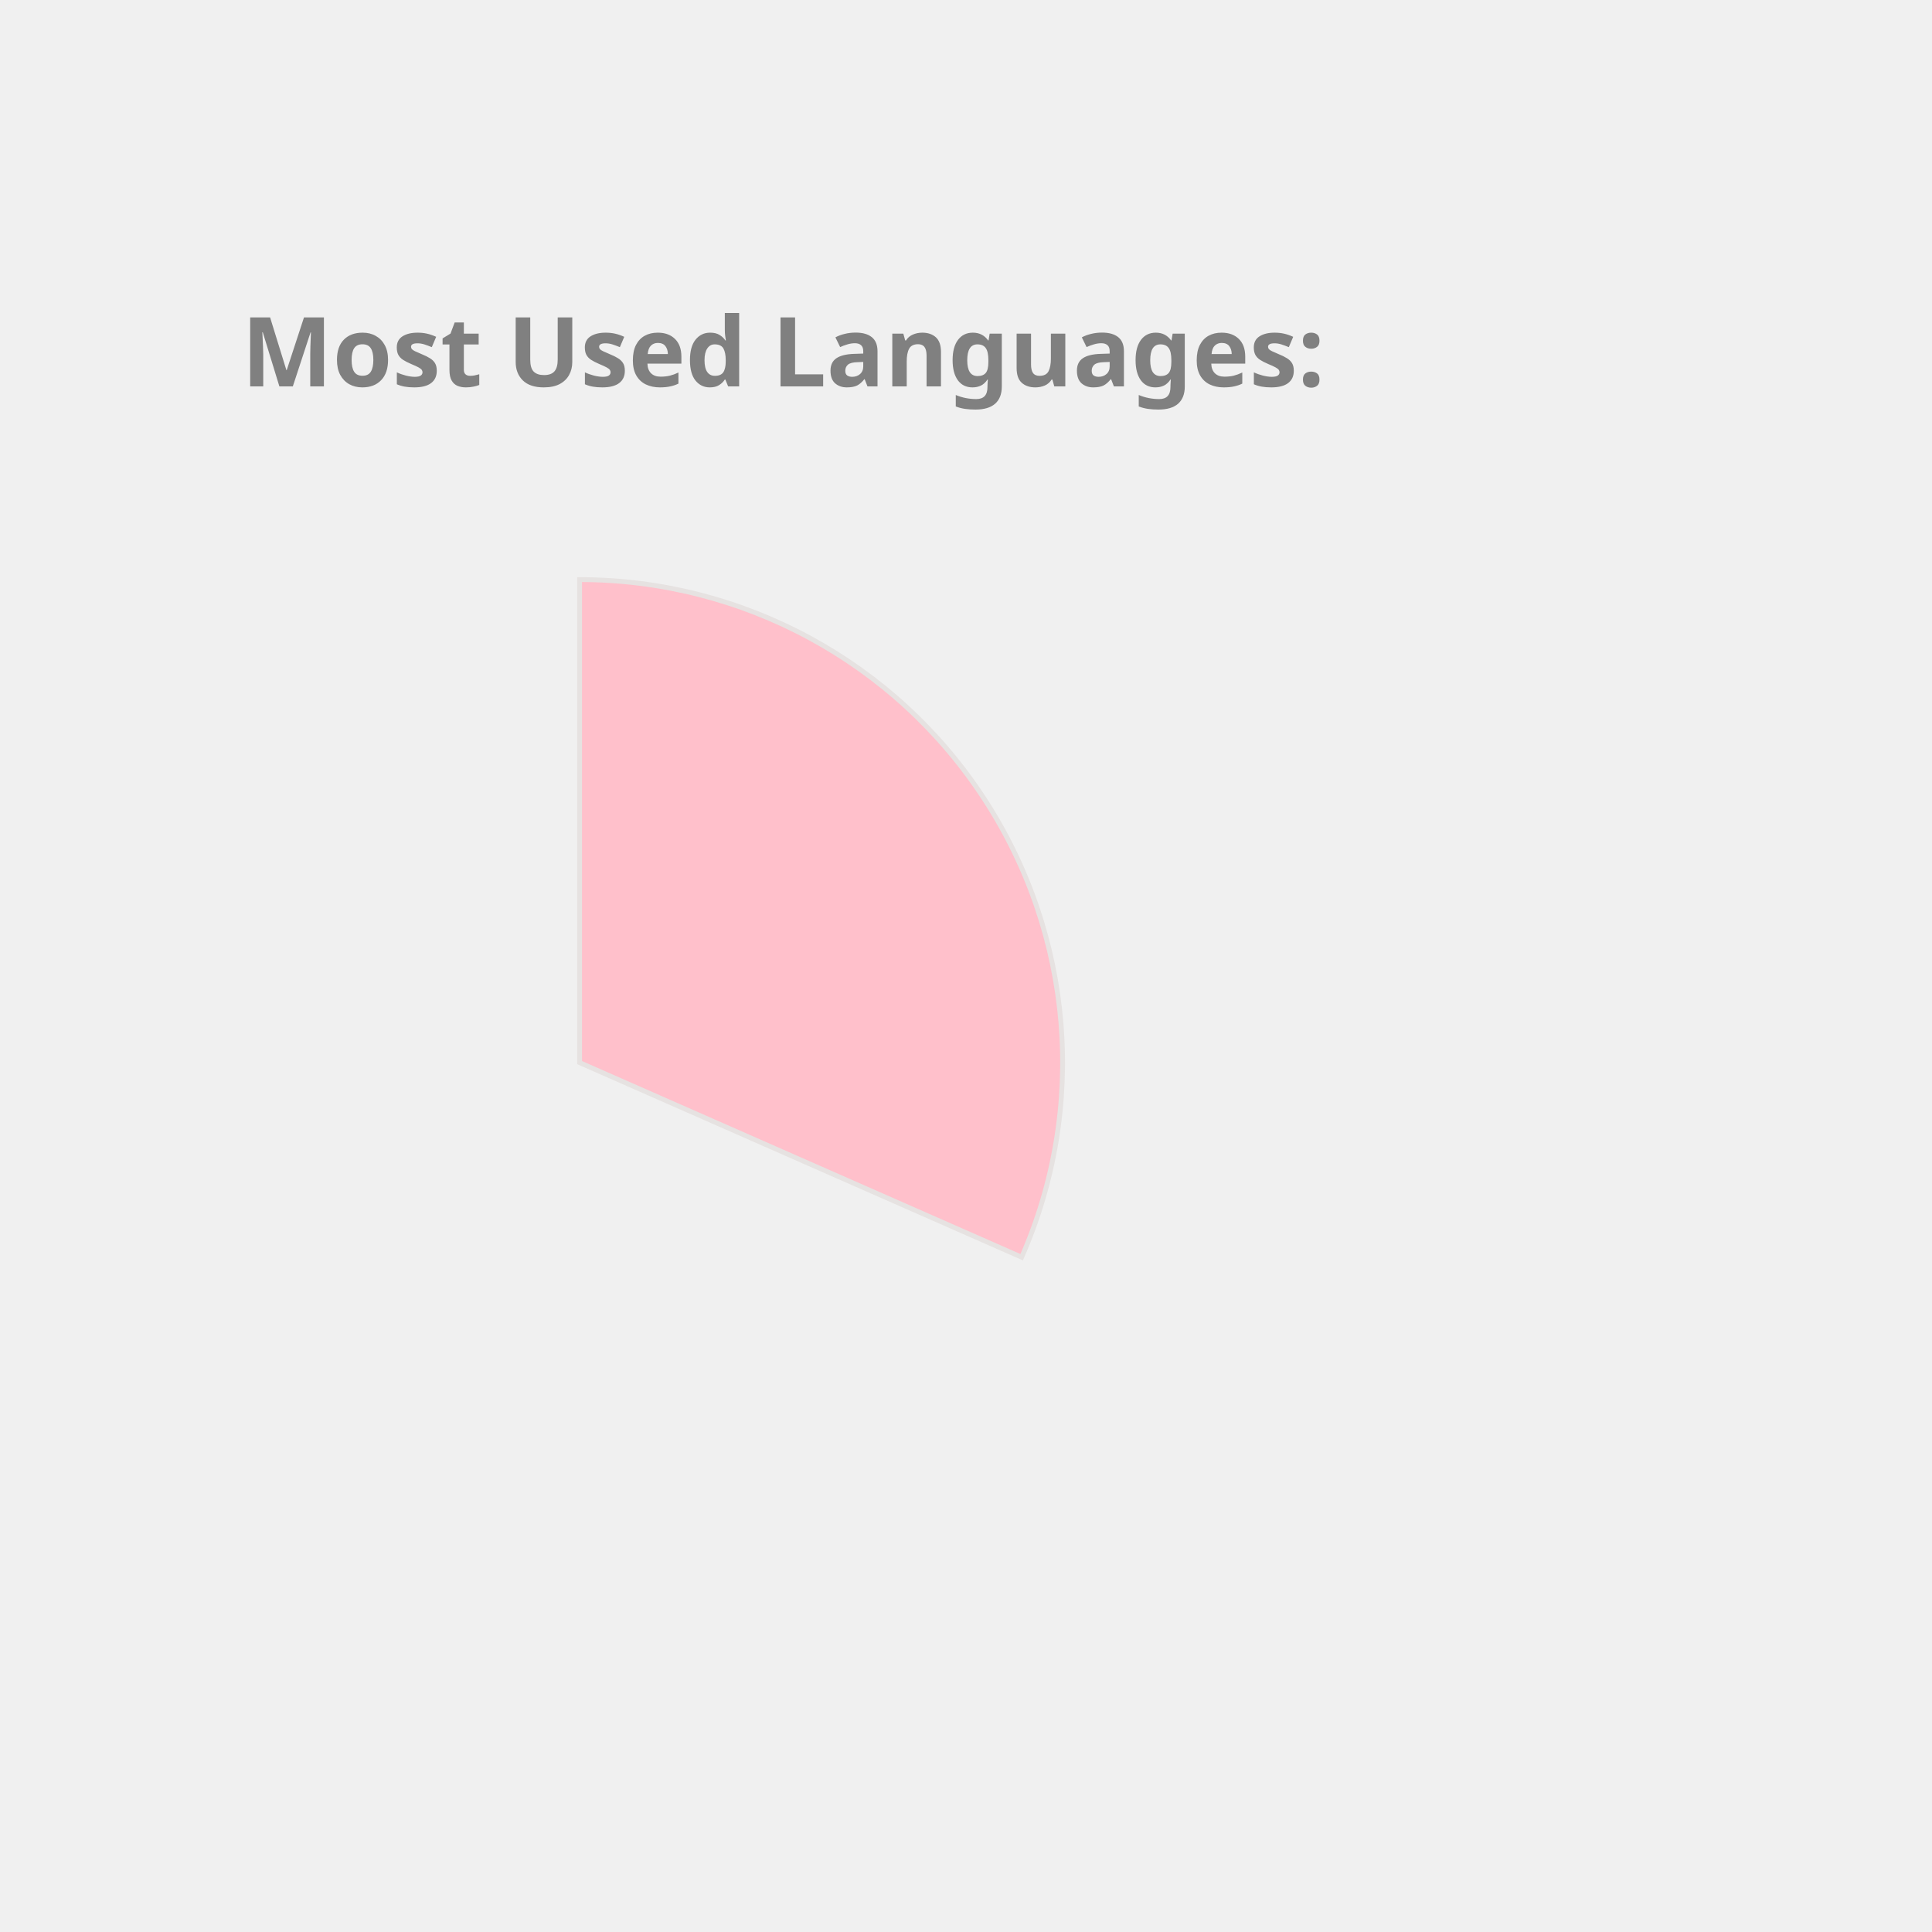
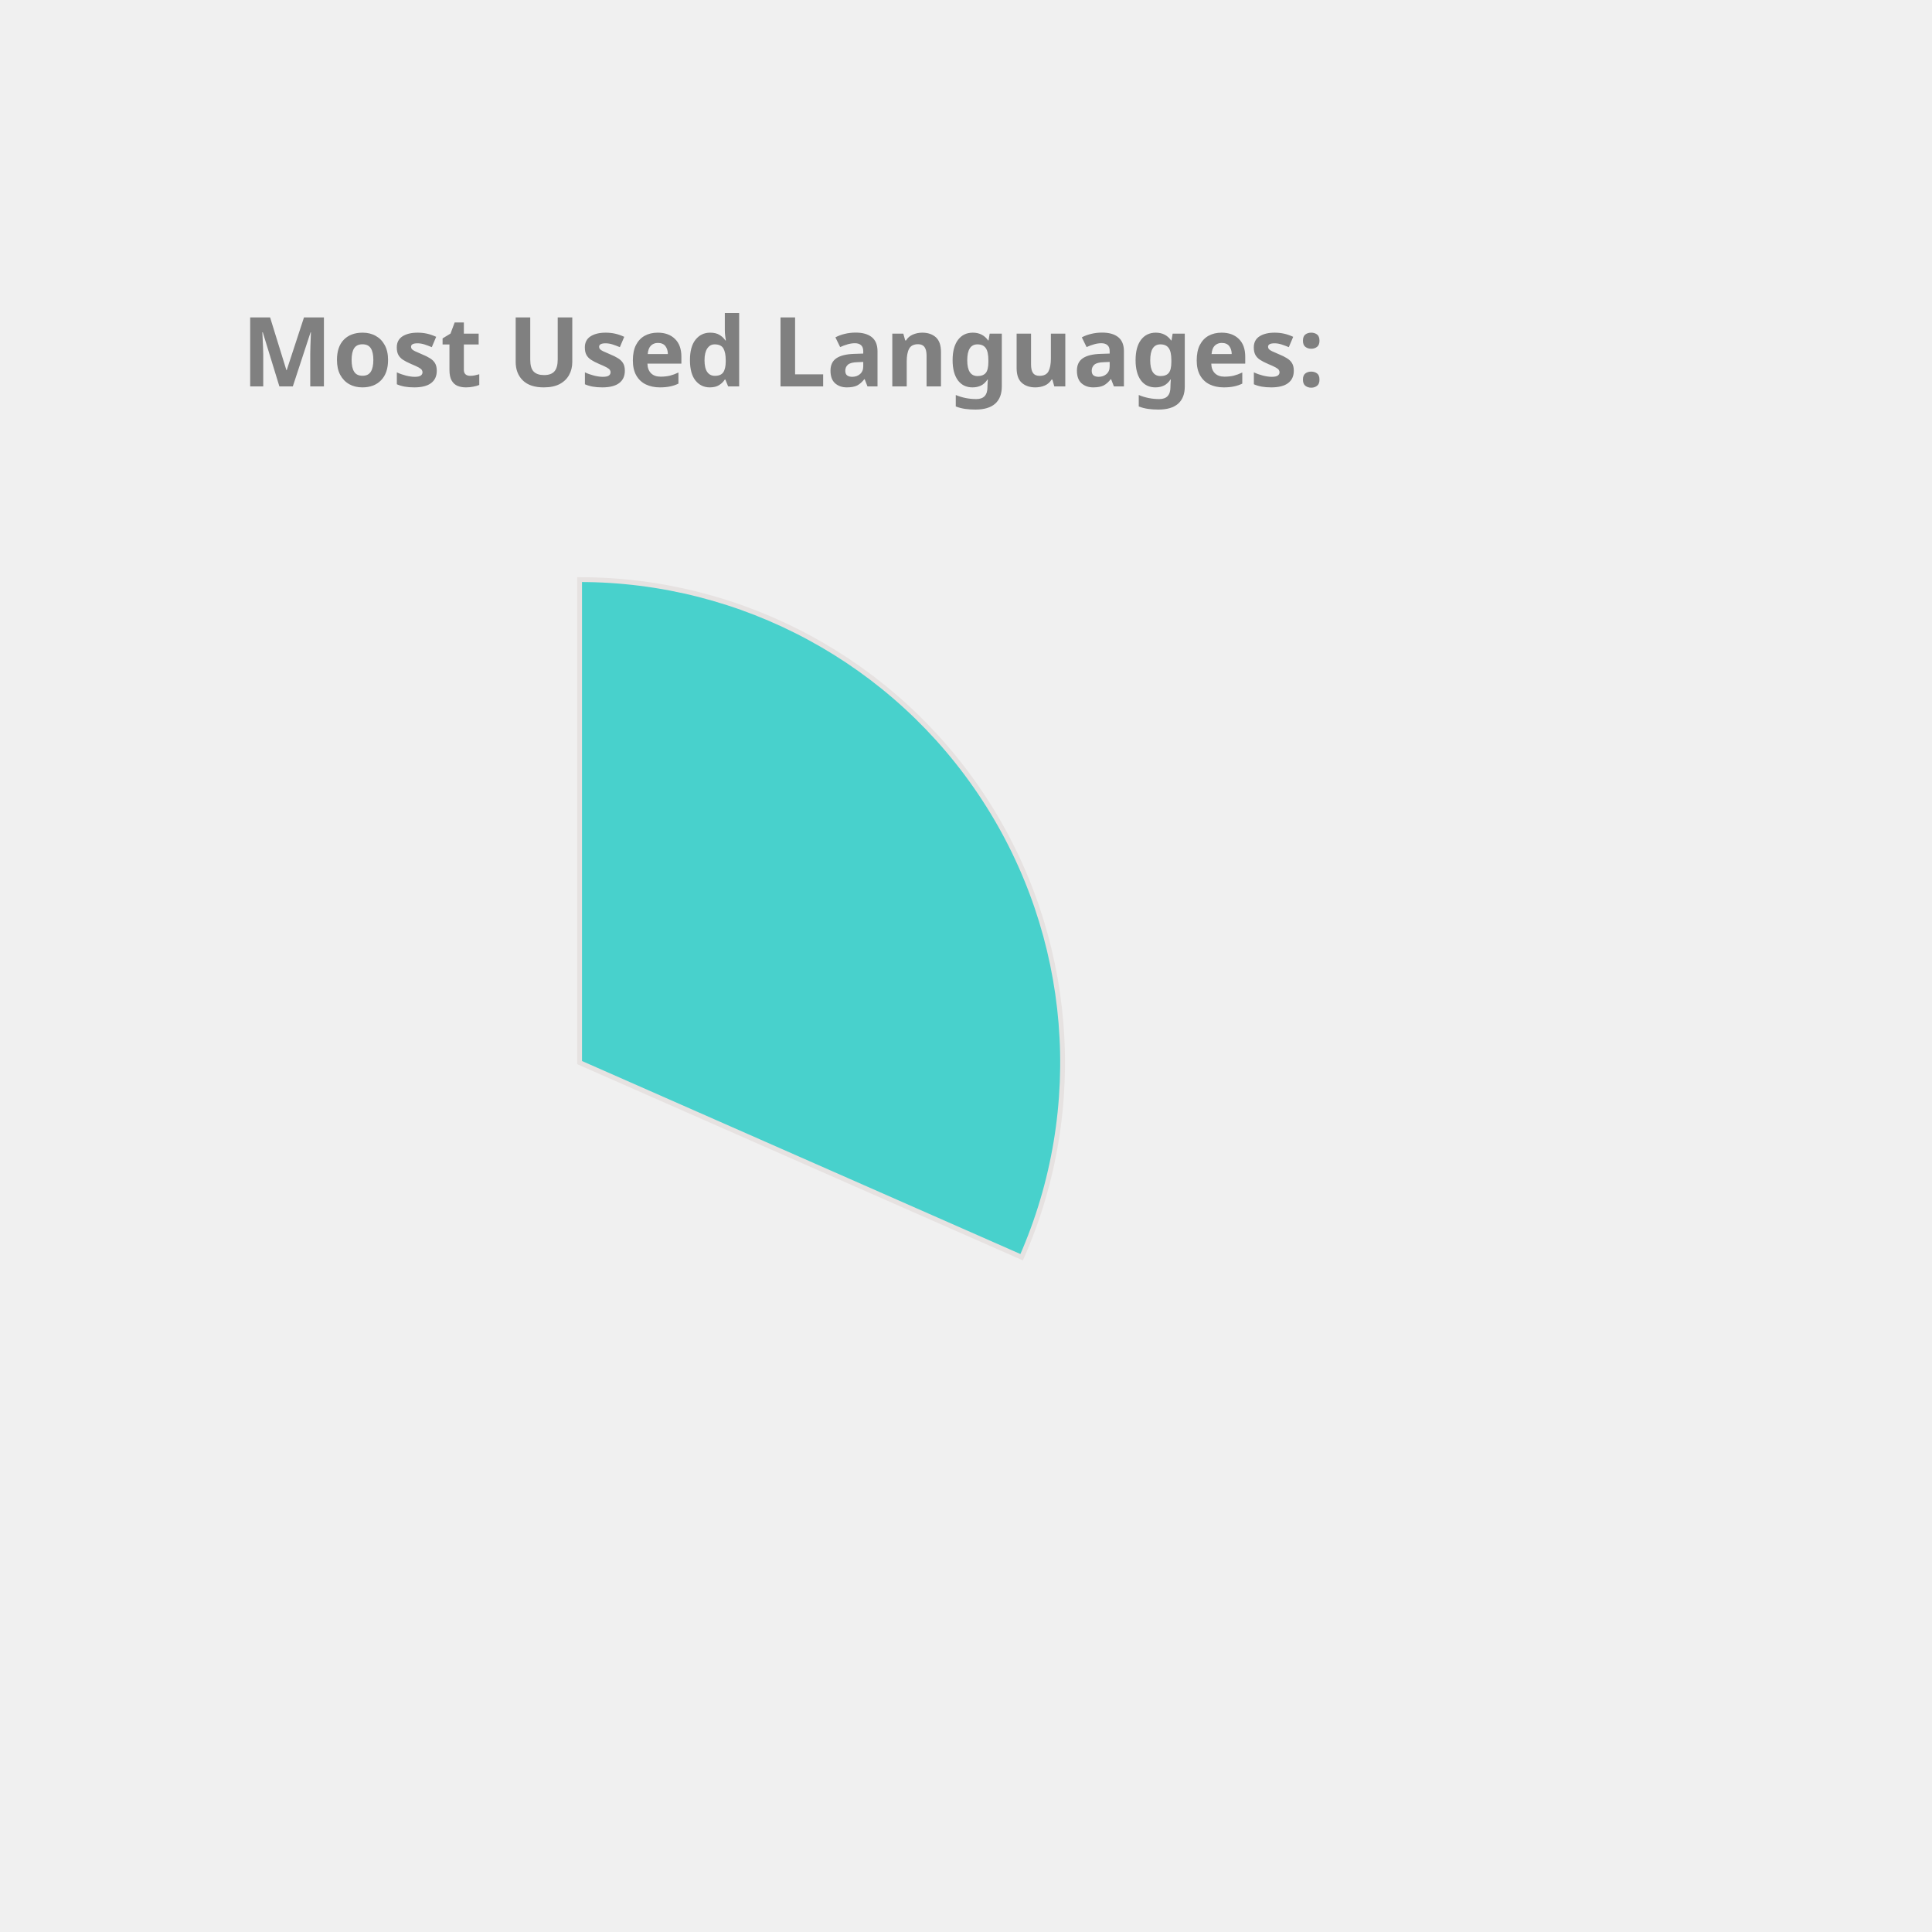
<svg xmlns="http://www.w3.org/2000/svg" height="350px" width="350px" viewBox="0 0 400 400">
  <style> 
        .label {
                font: bold 20px sans-serif;
                color: #404040;
                -webkit-text-stroke: 1px white;
        }

        path {
                stroke: #E6E2E1;
                stroke-width: 1px;
                transform: translate(60px, 100px);
        }

        .path_1 {
                animation: fadeIn 5s linear forwards;
        }

        .path_2 {
                transform: scale(0);
                animation: fadeIn 5s linear forwards 5s;
        }


        
        .path_3 {
                transform: scale(0);
                animation: fadeIn 5s linear forwards 10s;
        }


        .path_4 {
                transform: scale(0);
                animation: fadeIn 5s linear forwards 15s;
        }

        .path_5 {
                transform: scale(0);
                animation: fadeIn 5s linear forwards 20s;
        }

        .path_6 {
                transform: scale(0);
                animation: fadeIn 5s linear forwards 25s;
        }

        .path_7 {
                transform: scale(0);
                animation: fadeIn 5s linear forwards 30s;
        }

        .path_8 {
                transform: scale(0);
                animation: fadeIn 5s linear forwards 35s;
        }

        .path_9 {
                transform: scale(0);
                animation: fadeIn 5s linear forwards 40s;
        }

        .path_10 {
                transform: scale(0);
                animation: fadeIn 5s linear forwards 45s;
        }

        @keyframes fadeIn {
                0% {                        
                        transform: translate(250px, 300px) rotate(0deg) scale(0);
                        
                }
                50% {
                        transform: translate(150px, 220px) rotate(180deg) scale(0.5);
                        
                }
                
                100% {
                        transform: translate(60px, 120px) rotate(360deg) scale(1);
                        
                }
        }
        .txt_1 {
                opacity: 0;
                animation: txtShow 5s linear forwards 0s;
        }

        .txt_2 {
                opacity: 0;
                animation: txtShow 5s linear forwards 5s;
        }

        .txt_3 {
                opacity: 0;
                animation: txtShow 5s linear forwards 10s;
        }

        .txt_4 {
                opacity: 0;
                animation: txtShow 5s linear forwards 15s;
        }

        .txt_5 {
                opacity: 0;
                animation: txtShow 5s linear forwards 20s;
        }

        .txt_6 {
                opacity: 0;
                animation: txtShow 5s linear forwards 25s;
        }

        .txt_7 {
                opacity: 0;
                animation: txtShow 5s linear forwards 30s;
        }

        .txt_8 {
                opacity: 0;
                animation: txtShow 5s linear forwards 35s;
        }

        .txt_9 {
                opacity: 0;
                animation: txtShow 5s linear forwards 40s;
        }

        .txt_10 {
                opacity: 0;
                animation: txtShow 5s linear forwards 45s;
        }

        @keyframes txtShow {
                0% {                        
                        opacity: 0;
                        transform: translate(0px, 0px) scale(0);
                }
                100% {
                        opacity: 1;
                        transform: translate(0px, 0px) scale(1);
                        
                }
        }
</style>
-   <path class="path_1" d="M 60,120 L 60,20 A 100,100 0 0 1 151.524,160.291 Z" fill="Pink" stroke="#fff" stroke-width="2" />
-   <text class="txt_1" x="260" y="150" fill="Pink" stroke="Pink" stroke-width="1">C++</text>
-   <path class="path_2" d="M 60,120 L 151.524,160.291 A 100,100 0 0 1 12.93,208.229 Z" fill="Salmon" stroke="#fff" stroke-width="2" />
-   <text class="txt_2" x="260" y="170" fill="Salmon" stroke="Salmon" stroke-width="1">JavaScript</text>
-   <path class="path_3" d="M 60,120 L 12.93,208.229 A 100,100 0 0 1 -39.288,131.91 Z" fill="MediumSlateBlue" stroke="#fff" stroke-width="2" />
-   <text class="txt_3" x="260" y="190" fill="MediumSlateBlue" stroke="MediumSlateBlue" stroke-width="1">Jupyter Notebook</text>
-   <path class="path_4" d="M 60,120 L -39.288,131.91 A 100,100 0 0 1 -7.533,46.249 Z" fill="IndianRed" stroke="#fff" stroke-width="2" />
-   <text class="txt_4" x="260" y="210" fill="IndianRed" stroke="IndianRed" stroke-width="1">Java</text>
-   <path class="path_5" d="M 60,120 L -7.533,46.249 A 100,100 0 0 1 37.573,22.547 Z" fill="CornflowerBlue" stroke="#fff" stroke-width="2" />
-   <text class="txt_5" x="260" y="230" fill="CornflowerBlue" stroke="CornflowerBlue" stroke-width="1">HTML</text>
-   <path class="path_6" d="M 60,120 L 37.573,22.547 A 100,100 0 0 1 55.603,20.097 Z" fill="Orange" stroke="#fff" stroke-width="2" />
-   <text class="txt_6" x="260" y="250" fill="Orange" stroke="Orange" stroke-width="1">TypeScript</text>
-   <path class="path_7" d="M 60,120 L 55.603,20.097 A 100,100 0 0 1 60,20 Z" fill="DodgerBlue" stroke="#fff" stroke-width="2" />
-   <text class="txt_7" x="260" y="270" fill="DodgerBlue" stroke="DodgerBlue" stroke-width="1">CSS</text>
+   <path class="path_1" d="M 60,120 L 60,20 A 100,100 0 0 1 151.524,160.291 Z" fill="MediumTurquoise" stroke="#fff" stroke-width="2" />
+   <text class="txt_1" x="260" y="150" fill="MediumTurquoise" stroke="MediumTurquoise" stroke-width="1">C++</text>
+   <path class="path_2" d="M 60,120 L 151.524,160.291 A 100,100 0 0 1 12.93,208.229 Z" fill="SteelBlue" stroke="#fff" stroke-width="2" />
+   <text class="txt_2" x="260" y="170" fill="SteelBlue" stroke="SteelBlue" stroke-width="1">JavaScript</text>
+   <path class="path_3" d="M 60,120 L 12.93,208.229 A 100,100 0 0 1 -39.288,131.91 Z" fill="Tomato" stroke="#fff" stroke-width="2" />
+   <text class="txt_3" x="260" y="190" fill="Tomato" stroke="Tomato" stroke-width="1">Jupyter Notebook</text>
+   <path class="path_4" d="M 60,120 L -39.288,131.91 A 100,100 0 0 1 -7.533,46.249 Z" fill="DarkKhaki" stroke="#fff" stroke-width="2" />
+   <text class="txt_4" x="260" y="210" fill="DarkKhaki" stroke="DarkKhaki" stroke-width="1">Java</text>
+   <path class="path_5" d="M 60,120 L -7.533,46.249 A 100,100 0 0 1 37.573,22.547 Z" fill="Orchid" stroke="#fff" stroke-width="2" />
+   <text class="txt_5" x="260" y="230" fill="Orchid" stroke="Orchid" stroke-width="1">HTML</text>
+   <path class="path_6" d="M 60,120 L 37.573,22.547 A 100,100 0 0 1 55.603,20.097 Z" fill="Coral" stroke="#fff" stroke-width="2" />
+   <text class="txt_6" x="260" y="250" fill="Coral" stroke="Coral" stroke-width="1">TypeScript</text>
+   <path class="path_7" d="M 60,120 L 55.603,20.097 A 100,100 0 0 1 60,20 Z" fill="Chocolate" stroke="#fff" stroke-width="2" />
+   <text class="txt_7" x="260" y="270" fill="Chocolate" stroke="Chocolate" stroke-width="1">CSS</text>
  <g class="label">
    <text x="50" y="80" fill="grey">Most Used Languages:</text>
  </g>
</svg>
